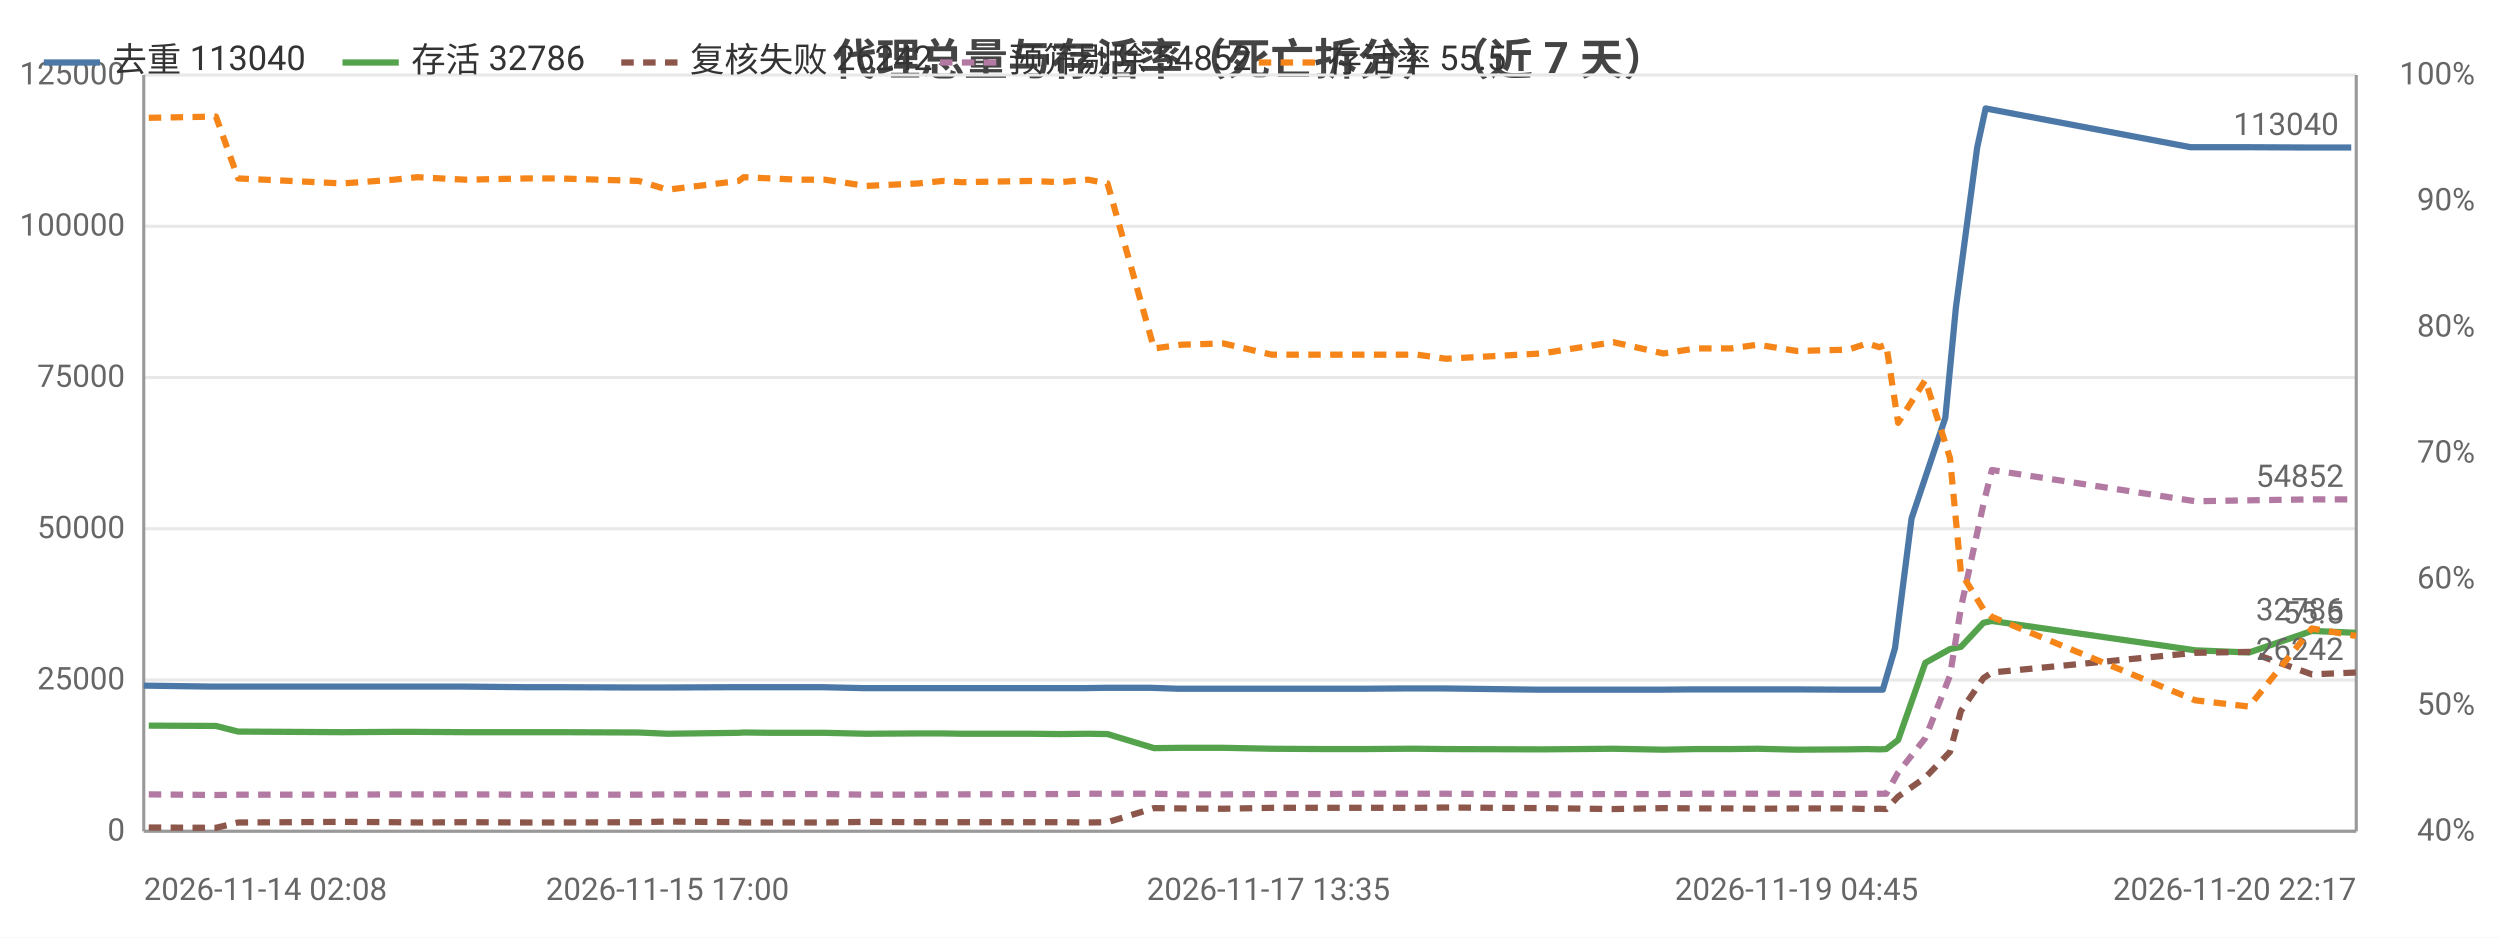
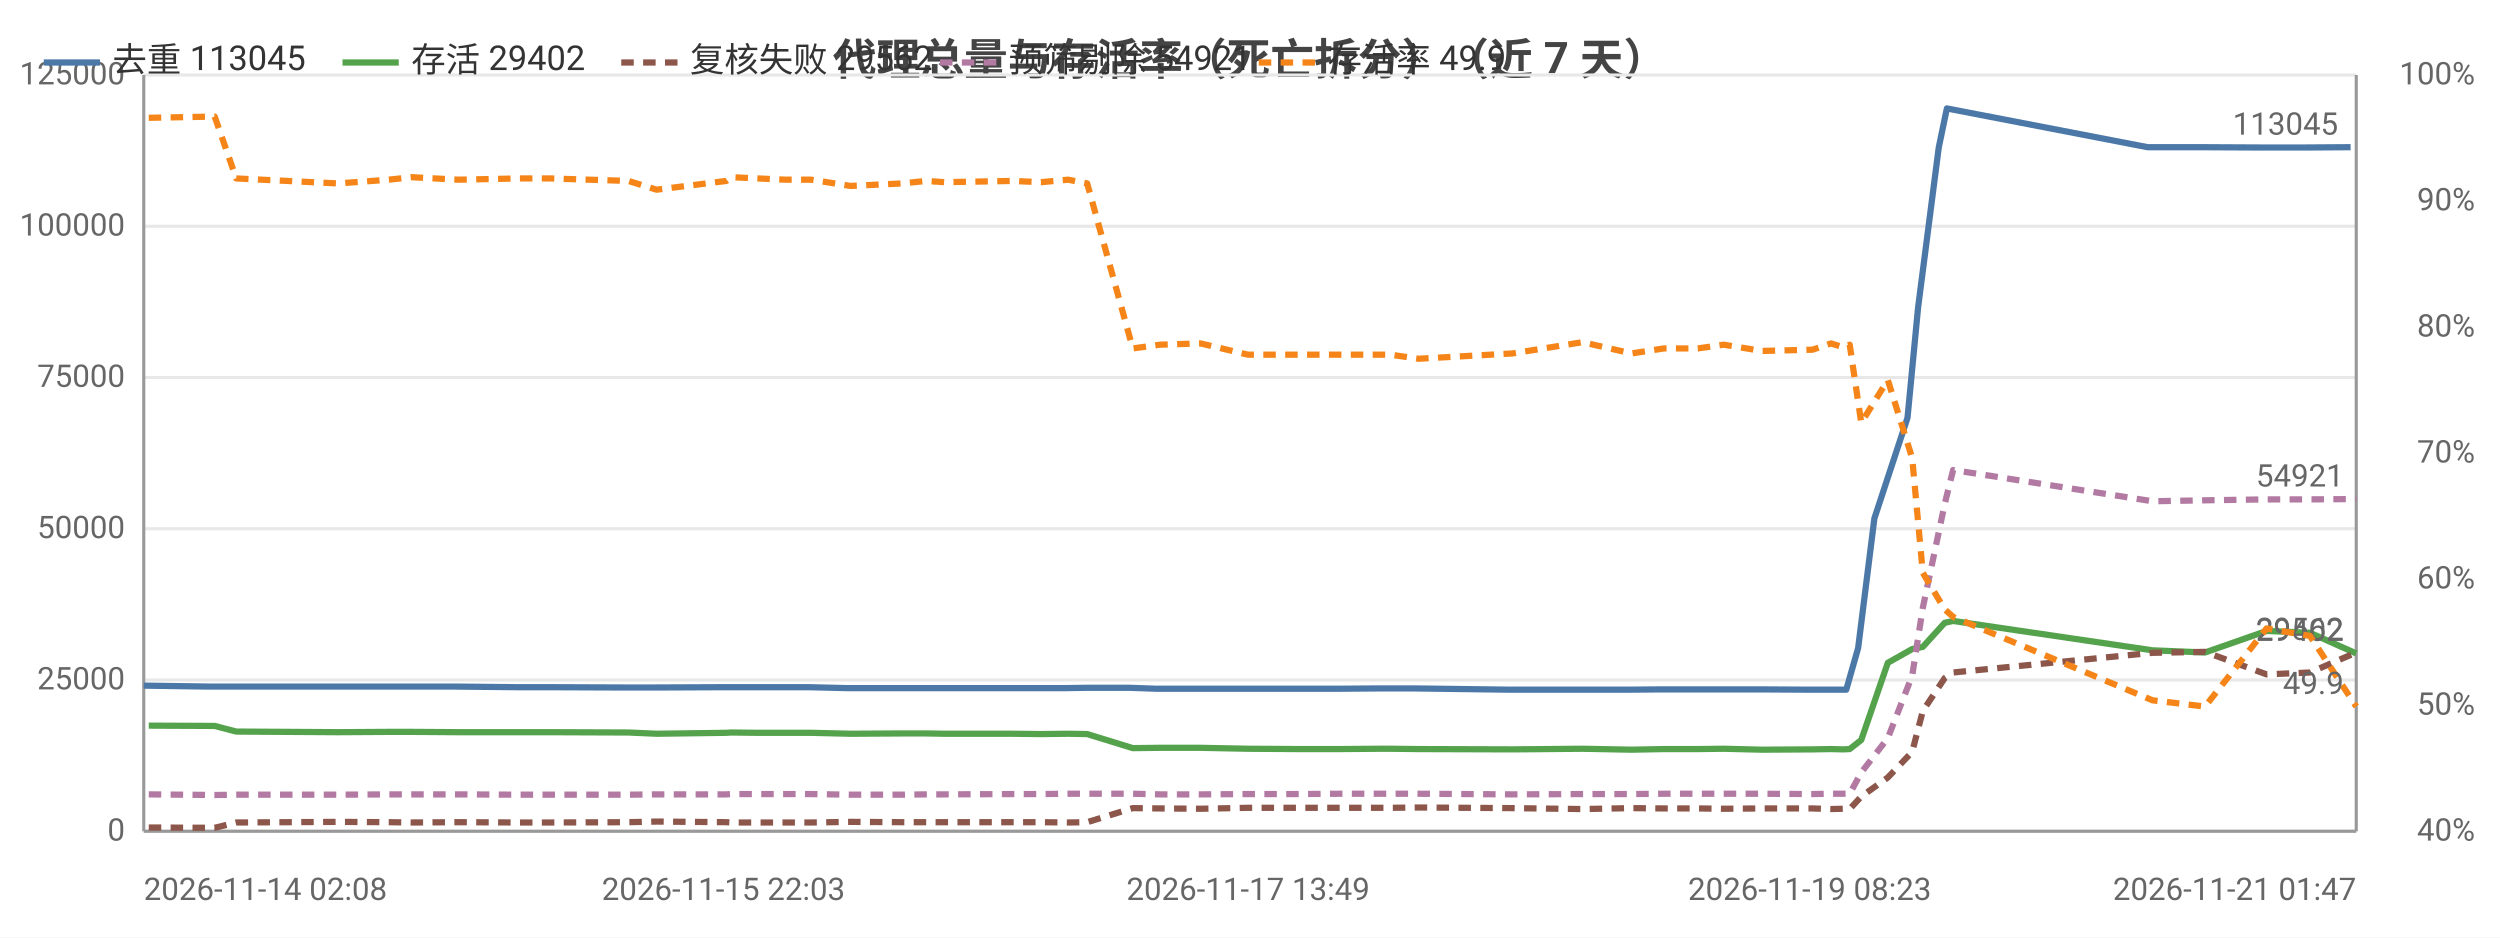
<svg xmlns="http://www.w3.org/2000/svg" width="800" height="300" viewBox="0 0 800 300">
  <rect width="800" height="300" fill="#ffffff" />
  <style>text{font-family:system-ui,-apple-system,'Segoe UI',Roboto,'PingFang SC','Microsoft YaHei','Noto Sans CJK SC',sans-serif}.g{stroke:#e8e8e8;stroke-width:1}.a{stroke:#999;stroke-width:1}.t{font-size:10px;fill:#666}.m{font-size:10px;text-anchor:middle;fill:#666}.e{font-size:10px;text-anchor:end;fill:#666}.l{font-size:11px;fill:#333}.tt{font-size:14px;font-weight:600;text-anchor:middle;fill:#444}.em{font-size:13px;text-anchor:middle;fill:#999}</style>
  <text class="tt" x="400.0" y="24">代理总量与存活率（死亡拆分）（近 7 天）</text>
  <line class="g" x1="46" y1="266" x2="754" y2="266" />
  <text class="e" x="40" y="269">0</text>
  <line class="g" x1="46" y1="217.6" x2="754" y2="217.6" />
  <text class="e" x="40" y="220.6">25000</text>
  <line class="g" x1="46" y1="169.2" x2="754" y2="169.2" />
  <text class="e" x="40" y="172.2">50000</text>
  <line class="g" x1="46" y1="120.8" x2="754" y2="120.8" />
  <text class="e" x="40" y="123.8">75000</text>
  <line class="g" x1="46" y1="72.4" x2="754" y2="72.4" />
  <text class="e" x="40" y="75.4">100000</text>
  <line class="g" x1="46" y1="24" x2="754" y2="24" />
  <text class="e" x="40" y="27">125000</text>
  <text class="e" x="792" y="269">40%</text>
  <text class="e" x="792" y="228.7">50%</text>
  <text class="e" x="792" y="188.3">60%</text>
  <text class="e" x="792" y="148">70%</text>
  <text class="e" x="792" y="107.7">80%</text>
  <text class="e" x="792" y="67.3">90%</text>
  <text class="e" x="792" y="27">100%</text>
  <line class="a" x1="754" y1="24" x2="754" y2="266" />
  <line class="a" x1="46" y1="24" x2="46" y2="266" />
  <line class="a" x1="46" y1="266" x2="754" y2="266" />
-   <polyline fill="none" stroke="#4c78a8" stroke-width="2" stroke-linejoin="round" points="46,219.4 67.1,219.7 74.7,219.7 106.4,219.7 107.9,219.7 124.5,219.7 132.2,219.7 147.6,219.7 167.9,219.9 178.2,219.9 203.3,220.0 212.7,220.0 235.4,219.9 237.1,219.9 245.8,219.9 254.9,219.9 263.1,219.9 276.1,220.2 292.9,220.2 300.6,220.2 306.8,220.2 328.7,220.2 338.4,220.2 347.3,220.2 353.5,220.1 368.4,220.1 377.1,220.4 390.5,220.4 405.9,220.4 422.2,220.4 436.0,220.4 448.9,220.3 452.8,220.3 461.8,220.3 492.6,220.7 515.5,220.7 531.2,220.7 541.9,220.6 553.2,220.6 561.6,220.6 574.0,220.6 590.5,220.7 596.7,220.7 600.5,220.7 602.5,220.7 606.4,207.4 611.7,165.9 622.5,133.7 625.9,98.3 632.7,47.2 635.4,34.7 700.9,47.1 718.0,47.1 738.0,47.2 752.4,47.2" />
+   <polyline fill="none" stroke="#4c78a8" stroke-width="2" stroke-linejoin="round" points="46,219.4 66.7,219.7 74.1,219.7 105.1,219.7 106.6,219.7 122.8,219.7 130.3,219.7 145.4,219.7 165.3,219.9 175.4,219.9 200.0,220.0 209.2,220.0 231.5,219.9 233.1,219.9 241.6,219.9 250.5,219.9 258.6,219.9 271.2,220.2 287.7,220.2 295.2,220.2 301.3,220.2 322.8,220.2 332.2,220.2 341.0,220.2 347.1,220.1 361.7,220.1 370.1,220.4 383.3,220.4 398.4,220.4 414.3,220.4 427.8,220.4 440.5,220.3 444.2,220.3 453.0,220.3 483.3,220.7 505.6,220.7 521.1,220.7 531.5,220.6 542.6,220.6 550.8,220.6 563.0,220.6 579.1,220.7 585.1,220.7 588.9,220.7 590.8,220.7 594.6,207.4 599.8,165.9 610.4,133.7 613.8,98.3 620.4,47.2 623.0,34.7 687.2,47.1 703.9,47.1 723.5,47.2 737.6,47.2 752.2,47.1" />
  <circle cx="46" cy="219.4" r="4" fill="transparent" />
-   <circle cx="106.4" cy="219.7" r="4" fill="transparent" />
-   <circle cx="132.2" cy="219.7" r="4" fill="transparent" />
-   <circle cx="178.2" cy="219.9" r="4" fill="transparent" />
-   <circle cx="212.7" cy="220.0" r="4" fill="transparent" />
-   <circle cx="245.8" cy="219.9" r="4" fill="transparent" />
-   <circle cx="276.1" cy="220.2" r="4" fill="transparent" />
-   <circle cx="306.8" cy="220.2" r="4" fill="transparent" />
-   <circle cx="347.3" cy="220.2" r="4" fill="transparent" />
-   <circle cx="377.1" cy="220.4" r="4" fill="transparent" />
-   <circle cx="405.9" cy="220.4" r="4" fill="transparent" />
-   <circle cx="448.9" cy="220.3" r="4" fill="transparent" />
-   <circle cx="492.6" cy="220.7" r="4" fill="transparent" />
-   <circle cx="541.9" cy="220.6" r="4" fill="transparent" />
-   <circle cx="574.0" cy="220.6" r="4" fill="transparent" />
-   <circle cx="600.5" cy="220.7" r="4" fill="transparent" />
-   <circle cx="606.4" cy="207.4" r="4" fill="transparent" />
-   <circle cx="625.9" cy="98.3" r="4" fill="transparent" />
-   <circle cx="700.9" cy="47.1" r="4" fill="transparent" />
-   <circle cx="752.4" cy="47.2" r="4" fill="transparent" />
-   <text class="t" x="748.4" y="43.2" text-anchor="end" fill="#4c78a8">113040</text>
-   <polyline fill="none" stroke="#54a24b" stroke-width="2" stroke-linejoin="round" points="47.6,232.2 69.1,232.3 76.2,234.1 109.6,234.3 126.1,234.2 133.5,234.2 148.9,234.3 168.7,234.3 178.9,234.3 204.4,234.4 213.6,234.8 236.4,234.5 238.0,234.4 246.7,234.5 255.7,234.5 264.0,234.5 277.1,234.8 293.9,234.7 301.6,234.7 307.7,234.8 329.8,234.8 339.2,234.9 348.2,234.8 354.4,234.9 369.3,239.4 378.1,239.3 391.5,239.3 407.0,239.6 423.3,239.7 437.0,239.7 449.7,239.6 453.6,239.6 462.7,239.7 493.4,239.8 516.3,239.6 532.3,239.9 542.8,239.7 553.9,239.7 562.5,239.6 574.9,239.9 591.4,239.8 597.5,239.7 601.4,239.8 603.6,239.7 607.4,236.8 616.1,212.1 624.0,207.7 627.5,207.0 634.7,199.3 637.4,198.7 702.5,208.1 719.7,208.8 739.8,201.9 754,202.5" />
+   <circle cx="105.1" cy="219.7" r="4" fill="transparent" />
+   <circle cx="130.3" cy="219.7" r="4" fill="transparent" />
+   <circle cx="175.4" cy="219.9" r="4" fill="transparent" />
+   <circle cx="231.5" cy="219.9" r="4" fill="transparent" />
+   <circle cx="241.6" cy="219.9" r="4" fill="transparent" />
+   <circle cx="271.2" cy="220.2" r="4" fill="transparent" />
+   <circle cx="301.3" cy="220.2" r="4" fill="transparent" />
+   <circle cx="341.0" cy="220.2" r="4" fill="transparent" />
+   <circle cx="370.1" cy="220.4" r="4" fill="transparent" />
+   <circle cx="414.3" cy="220.4" r="4" fill="transparent" />
+   <circle cx="444.2" cy="220.3" r="4" fill="transparent" />
+   <circle cx="505.6" cy="220.7" r="4" fill="transparent" />
+   <circle cx="542.6" cy="220.6" r="4" fill="transparent" />
+   <circle cx="579.1" cy="220.7" r="4" fill="transparent" />
+   <circle cx="588.9" cy="220.7" r="4" fill="transparent" />
+   <circle cx="599.8" cy="165.9" r="4" fill="transparent" />
+   <circle cx="620.4" cy="47.2" r="4" fill="transparent" />
+   <circle cx="703.9" cy="47.1" r="4" fill="transparent" />
+   <circle cx="752.2" cy="47.1" r="4" fill="transparent" />
+   <text class="t" x="748.2" y="43.1" text-anchor="end" fill="#4c78a8">113045</text>
+   <polyline fill="none" stroke="#54a24b" stroke-width="2" stroke-linejoin="round" points="47.6,232.2 68.7,232.3 75.6,234.1 108.2,234.3 124.4,234.2 131.7,234.2 146.7,234.3 166.1,234.3 176.1,234.3 201.1,234.4 210.1,234.8 232.4,234.5 234.0,234.4 242.5,234.5 251.4,234.5 259.5,234.5 272.2,234.8 288.7,234.7 296.3,234.7 302.3,234.8 323.9,234.8 333.1,234.9 341.8,234.8 347.9,234.9 362.5,239.4 371.2,239.3 384.2,239.3 399.4,239.6 415.4,239.7 428.8,239.7 441.3,239.6 445.0,239.6 453.9,239.7 484.0,239.8 506.4,239.6 522.1,239.9 532.4,239.7 543.3,239.7 551.6,239.6 563.8,239.9 580.0,239.8 585.9,239.7 589.8,239.8 591.9,239.7 595.6,236.8 604.1,212.1 611.9,207.7 615.3,207.0 622.3,199.3 625.0,198.7 688.8,208.1 705.6,208.8 725.3,201.9 739.2,202.5 754,209.1" />
  <circle cx="47.6" cy="232.2" r="4" fill="transparent" />
-   <circle cx="109.6" cy="234.3" r="4" fill="transparent" />
-   <circle cx="148.9" cy="234.3" r="4" fill="transparent" />
-   <circle cx="178.9" cy="234.3" r="4" fill="transparent" />
-   <circle cx="236.4" cy="234.5" r="4" fill="transparent" />
-   <circle cx="255.7" cy="234.5" r="4" fill="transparent" />
-   <circle cx="293.9" cy="234.7" r="4" fill="transparent" />
-   <circle cx="329.8" cy="234.8" r="4" fill="transparent" />
-   <circle cx="348.2" cy="234.8" r="4" fill="transparent" />
-   <circle cx="378.1" cy="239.3" r="4" fill="transparent" />
-   <circle cx="423.3" cy="239.7" r="4" fill="transparent" />
-   <circle cx="453.6" cy="239.6" r="4" fill="transparent" />
-   <circle cx="493.4" cy="239.8" r="4" fill="transparent" />
-   <circle cx="542.8" cy="239.7" r="4" fill="transparent" />
-   <circle cx="574.9" cy="239.9" r="4" fill="transparent" />
-   <circle cx="601.4" cy="239.8" r="4" fill="transparent" />
-   <circle cx="616.1" cy="212.1" r="4" fill="transparent" />
-   <circle cx="627.5" cy="207.0" r="4" fill="transparent" />
-   <circle cx="702.5" cy="208.1" r="4" fill="transparent" />
-   <circle cx="754" cy="202.5" r="4" fill="transparent" />
-   <text class="t" x="750" y="198.5" text-anchor="end" fill="#54a24b">32786</text>
-   <polyline fill="none" stroke="#8c564b" stroke-width="2" stroke-dasharray="4,3" stroke-linejoin="round" points="47.6,264.8 69.1,264.9 76.2,263.2 109.6,263.0 126.1,263.1 133.5,263.2 148.9,263.1 168.7,263.2 178.9,263.2 204.4,263.1 213.6,262.9 236.4,263.1 238.0,263.2 246.7,263.2 255.7,263.2 264.0,263.2 277.1,263.0 293.9,263.1 301.6,263.1 307.7,263.1 329.8,263.1 339.2,263.1 348.2,263.2 354.4,263.1 369.3,258.6 378.1,258.7 391.5,258.8 407.0,258.5 423.3,258.5 437.0,258.5 449.7,258.5 453.6,258.5 462.7,258.4 493.4,258.6 516.3,258.9 532.3,258.6 542.8,258.7 553.9,258.7 562.5,258.8 574.9,258.7 591.4,258.7 597.5,258.9 601.4,258.8 603.6,258.9 607.4,254.9 616.1,248.8 624.0,240.6 627.5,227.5 634.7,217.0 637.4,215.2 702.5,208.9 719.7,208.6 739.8,215.8 754,215.2" />
+   <circle cx="108.2" cy="234.3" r="4" fill="transparent" />
+   <circle cx="146.7" cy="234.3" r="4" fill="transparent" />
+   <circle cx="201.1" cy="234.4" r="4" fill="transparent" />
+   <circle cx="232.4" cy="234.5" r="4" fill="transparent" />
+   <circle cx="251.4" cy="234.5" r="4" fill="transparent" />
+   <circle cx="288.7" cy="234.7" r="4" fill="transparent" />
+   <circle cx="323.9" cy="234.8" r="4" fill="transparent" />
+   <circle cx="347.9" cy="234.9" r="4" fill="transparent" />
+   <circle cx="384.2" cy="239.3" r="4" fill="transparent" />
+   <circle cx="415.4" cy="239.7" r="4" fill="transparent" />
+   <circle cx="445.0" cy="239.6" r="4" fill="transparent" />
+   <circle cx="506.4" cy="239.6" r="4" fill="transparent" />
+   <circle cx="543.3" cy="239.7" r="4" fill="transparent" />
+   <circle cx="580.0" cy="239.8" r="4" fill="transparent" />
+   <circle cx="591.9" cy="239.7" r="4" fill="transparent" />
+   <circle cx="604.1" cy="212.1" r="4" fill="transparent" />
+   <circle cx="622.3" cy="199.3" r="4" fill="transparent" />
+   <circle cx="705.6" cy="208.8" r="4" fill="transparent" />
+   <circle cx="754" cy="209.1" r="4" fill="transparent" />
+   <text class="t" x="750" y="205.1" text-anchor="end" fill="#54a24b">29402</text>
+   <polyline fill="none" stroke="#8c564b" stroke-width="2" stroke-dasharray="4,3" stroke-linejoin="round" points="47.6,264.8 68.7,264.9 75.6,263.2 108.2,263.0 124.4,263.1 131.7,263.2 146.7,263.1 166.1,263.2 176.1,263.2 201.1,263.1 210.1,262.9 232.4,263.1 234.0,263.2 242.5,263.2 251.4,263.2 259.5,263.2 272.2,263.0 288.7,263.1 296.3,263.1 302.3,263.1 323.9,263.1 333.1,263.1 341.8,263.2 347.9,263.1 362.5,258.6 371.2,258.7 384.2,258.8 399.4,258.5 415.4,258.5 428.8,258.5 441.3,258.5 445.0,258.5 453.9,258.4 484.0,258.6 506.4,258.9 522.1,258.6 532.4,258.7 543.3,258.7 551.6,258.8 563.8,258.7 580.0,258.7 585.9,258.9 589.8,258.8 591.9,258.9 595.6,254.9 604.1,248.8 611.9,240.6 615.3,227.5 622.3,217.0 625.0,215.2 688.8,208.9 705.6,208.6 725.3,215.8 739.2,215.2 754,208.8" />
  <circle cx="47.6" cy="264.8" r="4" fill="transparent" />
-   <circle cx="109.6" cy="263.0" r="4" fill="transparent" />
-   <circle cx="148.9" cy="263.1" r="4" fill="transparent" />
-   <circle cx="178.9" cy="263.2" r="4" fill="transparent" />
-   <circle cx="236.4" cy="263.1" r="4" fill="transparent" />
-   <circle cx="255.7" cy="263.2" r="4" fill="transparent" />
-   <circle cx="293.9" cy="263.1" r="4" fill="transparent" />
-   <circle cx="329.8" cy="263.1" r="4" fill="transparent" />
-   <circle cx="348.2" cy="263.2" r="4" fill="transparent" />
-   <circle cx="378.1" cy="258.7" r="4" fill="transparent" />
-   <circle cx="423.3" cy="258.5" r="4" fill="transparent" />
-   <circle cx="453.6" cy="258.5" r="4" fill="transparent" />
-   <circle cx="493.4" cy="258.6" r="4" fill="transparent" />
-   <circle cx="542.8" cy="258.7" r="4" fill="transparent" />
-   <circle cx="574.9" cy="258.7" r="4" fill="transparent" />
-   <circle cx="601.4" cy="258.8" r="4" fill="transparent" />
-   <circle cx="616.1" cy="248.8" r="4" fill="transparent" />
-   <circle cx="627.5" cy="227.5" r="4" fill="transparent" />
-   <circle cx="702.5" cy="208.9" r="4" fill="transparent" />
-   <circle cx="754" cy="215.2" r="4" fill="transparent" />
-   <text class="t" x="750" y="211.2" text-anchor="end" fill="#8c564b">26242</text>
-   <polyline fill="none" stroke="#b279a2" stroke-width="2" stroke-dasharray="4,3" stroke-linejoin="round" points="47.6,254.2 69.1,254.4 76.2,254.3 109.6,254.3 126.1,254.2 133.5,254.2 148.9,254.2 168.7,254.3 178.9,254.3 204.4,254.3 213.6,254.2 236.4,254.2 238.0,254.1 246.7,254.1 255.7,254.1 264.0,254.1 277.1,254.3 293.9,254.3 301.6,254.2 307.7,254.2 329.8,254.1 339.2,254.1 348.2,254.0 354.4,254.0 369.3,254.0 378.1,254.2 391.5,254.2 407.0,254.1 423.3,254.1 437.0,254.0 449.7,254.0 453.6,254.0 462.7,254.0 493.4,254.2 516.3,254.1 532.3,254.1 542.8,254.0 553.9,254.0 562.5,254.0 574.9,254.0 591.4,254.1 597.5,254.0 601.4,254.0 603.6,254.0 607.4,247.2 616.1,236.2 624.0,216.2 627.5,194.5 634.7,161.3 637.4,150.4 702.5,160.4 719.7,160.1 739.8,159.8 754,159.8" />
+   <circle cx="108.2" cy="263.0" r="4" fill="transparent" />
+   <circle cx="146.7" cy="263.1" r="4" fill="transparent" />
+   <circle cx="201.1" cy="263.1" r="4" fill="transparent" />
+   <circle cx="232.4" cy="263.1" r="4" fill="transparent" />
+   <circle cx="251.4" cy="263.2" r="4" fill="transparent" />
+   <circle cx="288.7" cy="263.1" r="4" fill="transparent" />
+   <circle cx="323.9" cy="263.1" r="4" fill="transparent" />
+   <circle cx="347.9" cy="263.1" r="4" fill="transparent" />
+   <circle cx="384.2" cy="258.8" r="4" fill="transparent" />
+   <circle cx="415.4" cy="258.5" r="4" fill="transparent" />
+   <circle cx="445.0" cy="258.5" r="4" fill="transparent" />
+   <circle cx="506.4" cy="258.9" r="4" fill="transparent" />
+   <circle cx="543.3" cy="258.7" r="4" fill="transparent" />
+   <circle cx="580.0" cy="258.7" r="4" fill="transparent" />
+   <circle cx="591.9" cy="258.9" r="4" fill="transparent" />
+   <circle cx="604.1" cy="248.8" r="4" fill="transparent" />
+   <circle cx="622.3" cy="217.0" r="4" fill="transparent" />
+   <circle cx="705.6" cy="208.6" r="4" fill="transparent" />
+   <circle cx="754" cy="208.8" r="4" fill="transparent" />
+   <text class="t" x="750" y="204.8" text-anchor="end" fill="#8c564b">29562</text>
+   <polyline fill="none" stroke="#b279a2" stroke-width="2" stroke-dasharray="4,3" stroke-linejoin="round" points="47.6,254.2 68.7,254.4 75.6,254.3 108.2,254.3 124.4,254.2 131.7,254.2 146.7,254.2 166.1,254.3 176.1,254.3 201.1,254.3 210.1,254.2 232.4,254.2 234.0,254.1 242.5,254.1 251.4,254.1 259.5,254.1 272.2,254.3 288.7,254.3 296.3,254.2 302.3,254.2 323.9,254.1 333.1,254.1 341.8,254.0 347.9,254.0 362.5,254.0 371.2,254.2 384.2,254.2 399.4,254.1 415.4,254.1 428.8,254.0 441.3,254.0 445.0,254.0 453.9,254.0 484.0,254.2 506.4,254.1 522.1,254.1 532.4,254.0 543.3,254.0 551.6,254.0 563.8,254.0 580.0,254.1 585.9,254.0 589.8,254.0 591.9,254.0 595.6,247.2 604.1,236.2 611.9,216.2 615.3,194.5 622.3,161.3 625.0,150.4 688.8,160.4 705.6,160.1 725.3,159.8 739.2,159.8 754,159.7" />
  <circle cx="47.6" cy="254.2" r="4" fill="transparent" />
-   <circle cx="109.6" cy="254.3" r="4" fill="transparent" />
-   <circle cx="148.9" cy="254.2" r="4" fill="transparent" />
-   <circle cx="178.9" cy="254.3" r="4" fill="transparent" />
-   <circle cx="236.4" cy="254.2" r="4" fill="transparent" />
-   <circle cx="255.7" cy="254.1" r="4" fill="transparent" />
-   <circle cx="293.9" cy="254.3" r="4" fill="transparent" />
-   <circle cx="329.8" cy="254.1" r="4" fill="transparent" />
-   <circle cx="348.2" cy="254.0" r="4" fill="transparent" />
-   <circle cx="378.1" cy="254.2" r="4" fill="transparent" />
-   <circle cx="423.3" cy="254.1" r="4" fill="transparent" />
-   <circle cx="453.6" cy="254.0" r="4" fill="transparent" />
-   <circle cx="493.4" cy="254.2" r="4" fill="transparent" />
-   <circle cx="542.8" cy="254.0" r="4" fill="transparent" />
-   <circle cx="574.9" cy="254.0" r="4" fill="transparent" />
-   <circle cx="601.4" cy="254.0" r="4" fill="transparent" />
-   <circle cx="616.1" cy="236.2" r="4" fill="transparent" />
-   <circle cx="627.5" cy="194.5" r="4" fill="transparent" />
-   <circle cx="702.5" cy="160.4" r="4" fill="transparent" />
-   <circle cx="754" cy="159.8" r="4" fill="transparent" />
-   <text class="t" x="750" y="155.8" text-anchor="end" fill="#b279a2">54852</text>
-   <polyline fill="none" stroke="#f58518" stroke-width="2" stroke-dasharray="4,3" stroke-linejoin="round" points="47.6,37.7 69.1,37.3 76.2,57.1 109.6,58.7 126.1,57.5 133.5,56.7 148.9,57.5 168.7,57.1 178.9,57.1 204.4,57.9 213.6,60.7 236.4,57.9 238.0,56.7 246.7,57.1 255.7,57.5 264.0,57.5 277.1,59.5 293.9,58.7 301.6,57.9 307.7,58.3 329.8,57.9 339.2,58.3 348.2,57.5 354.4,58.7 369.3,111.5 378.1,110.3 391.5,109.9 407.0,113.5 423.3,113.5 437.0,113.5 449.7,113.5 453.6,113.5 462.7,114.8 493.4,113.1 516.3,109.5 532.3,113.1 542.8,111.5 553.9,111.5 562.5,110.3 574.9,112.3 591.4,111.9 597.5,109.9 601.4,111.1 603.6,110.3 607.4,135.3 616.1,121.6 624.0,146.6 627.5,183.3 634.7,195.0 637.4,197.4 702.5,224.1 719.7,226.1 739.8,201.1 754,203.5" />
+   <circle cx="108.2" cy="254.3" r="4" fill="transparent" />
+   <circle cx="146.7" cy="254.2" r="4" fill="transparent" />
+   <circle cx="201.1" cy="254.3" r="4" fill="transparent" />
+   <circle cx="232.4" cy="254.2" r="4" fill="transparent" />
+   <circle cx="251.4" cy="254.1" r="4" fill="transparent" />
+   <circle cx="288.7" cy="254.3" r="4" fill="transparent" />
+   <circle cx="323.9" cy="254.1" r="4" fill="transparent" />
+   <circle cx="347.9" cy="254.0" r="4" fill="transparent" />
+   <circle cx="384.2" cy="254.2" r="4" fill="transparent" />
+   <circle cx="415.4" cy="254.1" r="4" fill="transparent" />
+   <circle cx="445.0" cy="254.0" r="4" fill="transparent" />
+   <circle cx="506.4" cy="254.1" r="4" fill="transparent" />
+   <circle cx="543.3" cy="254.0" r="4" fill="transparent" />
+   <circle cx="580.0" cy="254.1" r="4" fill="transparent" />
+   <circle cx="591.9" cy="254.0" r="4" fill="transparent" />
+   <circle cx="604.1" cy="236.2" r="4" fill="transparent" />
+   <circle cx="622.3" cy="161.3" r="4" fill="transparent" />
+   <circle cx="705.6" cy="160.1" r="4" fill="transparent" />
+   <circle cx="754" cy="159.7" r="4" fill="transparent" />
+   <text class="t" x="750" y="155.7" text-anchor="end" fill="#b279a2">54921</text>
+   <polyline fill="none" stroke="#f58518" stroke-width="2" stroke-dasharray="4,3" stroke-linejoin="round" points="47.6,37.7 68.7,37.3 75.6,57.1 108.2,58.7 124.4,57.5 131.7,56.7 146.7,57.5 166.1,57.1 176.1,57.1 201.1,57.9 210.1,60.7 232.4,57.9 234.0,56.7 242.5,57.1 251.4,57.5 259.5,57.5 272.2,59.5 288.7,58.7 296.3,57.9 302.3,58.3 323.9,57.9 333.1,58.3 341.8,57.5 347.9,58.7 362.5,111.5 371.2,110.3 384.2,109.9 399.4,113.5 415.4,113.5 428.8,113.5 441.3,113.5 445.0,113.5 453.9,114.8 484.0,113.1 506.4,109.5 522.1,113.1 532.4,111.5 543.3,111.5 551.6,110.3 563.8,112.3 580.0,111.9 585.9,109.9 589.8,111.1 591.9,110.3 595.6,135.3 604.1,121.6 611.9,146.6 615.3,183.3 622.3,195.0 625.0,197.4 688.8,224.1 705.6,226.1 725.3,201.1 739.2,203.5 754,226.1" />
  <circle cx="47.6" cy="37.7" r="4" fill="transparent" />
-   <circle cx="109.6" cy="58.7" r="4" fill="transparent" />
-   <circle cx="148.9" cy="57.5" r="4" fill="transparent" />
-   <circle cx="178.9" cy="57.1" r="4" fill="transparent" />
-   <circle cx="236.4" cy="57.9" r="4" fill="transparent" />
-   <circle cx="255.7" cy="57.5" r="4" fill="transparent" />
-   <circle cx="293.9" cy="58.7" r="4" fill="transparent" />
-   <circle cx="329.8" cy="57.9" r="4" fill="transparent" />
-   <circle cx="348.2" cy="57.5" r="4" fill="transparent" />
-   <circle cx="378.1" cy="110.3" r="4" fill="transparent" />
-   <circle cx="423.3" cy="113.5" r="4" fill="transparent" />
-   <circle cx="453.6" cy="113.5" r="4" fill="transparent" />
-   <circle cx="493.4" cy="113.1" r="4" fill="transparent" />
-   <circle cx="542.8" cy="111.5" r="4" fill="transparent" />
-   <circle cx="574.9" cy="112.3" r="4" fill="transparent" />
-   <circle cx="601.4" cy="111.1" r="4" fill="transparent" />
-   <circle cx="616.1" cy="121.6" r="4" fill="transparent" />
-   <circle cx="627.5" cy="183.3" r="4" fill="transparent" />
-   <circle cx="702.5" cy="224.1" r="4" fill="transparent" />
-   <circle cx="754" cy="203.5" r="4" fill="transparent" />
-   <text class="t" x="750" y="199.5" text-anchor="end" fill="#f58518">55.5</text>
+   <circle cx="108.2" cy="58.7" r="4" fill="transparent" />
+   <circle cx="146.7" cy="57.5" r="4" fill="transparent" />
+   <circle cx="201.1" cy="57.9" r="4" fill="transparent" />
+   <circle cx="232.4" cy="57.9" r="4" fill="transparent" />
+   <circle cx="251.4" cy="57.5" r="4" fill="transparent" />
+   <circle cx="288.7" cy="58.7" r="4" fill="transparent" />
+   <circle cx="323.9" cy="57.9" r="4" fill="transparent" />
+   <circle cx="347.9" cy="58.7" r="4" fill="transparent" />
+   <circle cx="384.2" cy="109.9" r="4" fill="transparent" />
+   <circle cx="415.4" cy="113.5" r="4" fill="transparent" />
+   <circle cx="445.0" cy="113.5" r="4" fill="transparent" />
+   <circle cx="506.4" cy="109.5" r="4" fill="transparent" />
+   <circle cx="543.3" cy="111.5" r="4" fill="transparent" />
+   <circle cx="580.0" cy="111.9" r="4" fill="transparent" />
+   <circle cx="591.9" cy="110.3" r="4" fill="transparent" />
+   <circle cx="604.1" cy="121.6" r="4" fill="transparent" />
+   <circle cx="622.3" cy="195.0" r="4" fill="transparent" />
+   <circle cx="705.6" cy="226.1" r="4" fill="transparent" />
+   <circle cx="754" cy="226.1" r="4" fill="transparent" />
+   <text class="t" x="750" y="222.1" text-anchor="end" fill="#f58518">49.9</text>
  <text class="t" x="46" y="288">2026-11-14 02:08</text>
-   <text class="m" x="213.6" y="288">2026-11-15 17:00</text>
-   <text class="m" x="405.9" y="288">2026-11-17 13:35</text>
-   <text class="m" x="574.9" y="288">2026-11-19 04:45</text>
-   <text class="e" x="754" y="288">2026-11-20 22:17</text>
+   <text class="m" x="231.5" y="288">2026-11-15 22:03</text>
+   <text class="m" x="399.4" y="288">2026-11-17 13:49</text>
+   <text class="m" x="579.1" y="288">2026-11-19 08:23</text>
+   <text class="e" x="754" y="288">2026-11-21 01:47</text>
  <line x1="14.0" y1="20" x2="32.0" y2="20" stroke="#4c78a8" stroke-width="2" />
-   <text class="l" x="36.0" y="23">去重 113040</text>
+   <text class="l" x="36.0" y="23">去重 113045</text>
  <line x1="109.6" y1="20" x2="127.6" y2="20" stroke="#54a24b" stroke-width="2" />
-   <text class="l" x="131.6" y="23">存活 32786</text>
+   <text class="l" x="131.6" y="23">存活 29402</text>
  <line x1="198.8" y1="20" x2="216.8" y2="20" stroke="#8c564b" stroke-width="2" stroke-dasharray="4,3" />
-   <text class="l" x="220.8" y="23">复核失败 26242</text>
+   <text class="l" x="220.8" y="23">复核失败 29562</text>
  <line x1="300.8" y1="20" x2="318.8" y2="20" stroke="#b279a2" stroke-width="2" stroke-dasharray="4,3" />
-   <text class="l" x="322.8" y="23">预筛剔除 54852</text>
+   <text class="l" x="322.8" y="23">预筛剔除 54921</text>
  <line x1="402.8" y1="20" x2="420.8" y2="20" stroke="#f58518" stroke-width="2" stroke-dasharray="4,3" />
-   <text class="l" x="424.8" y="23">存活率 55.5</text>
+   <text class="l" x="424.8" y="23">存活率 49.9</text>
</svg>
